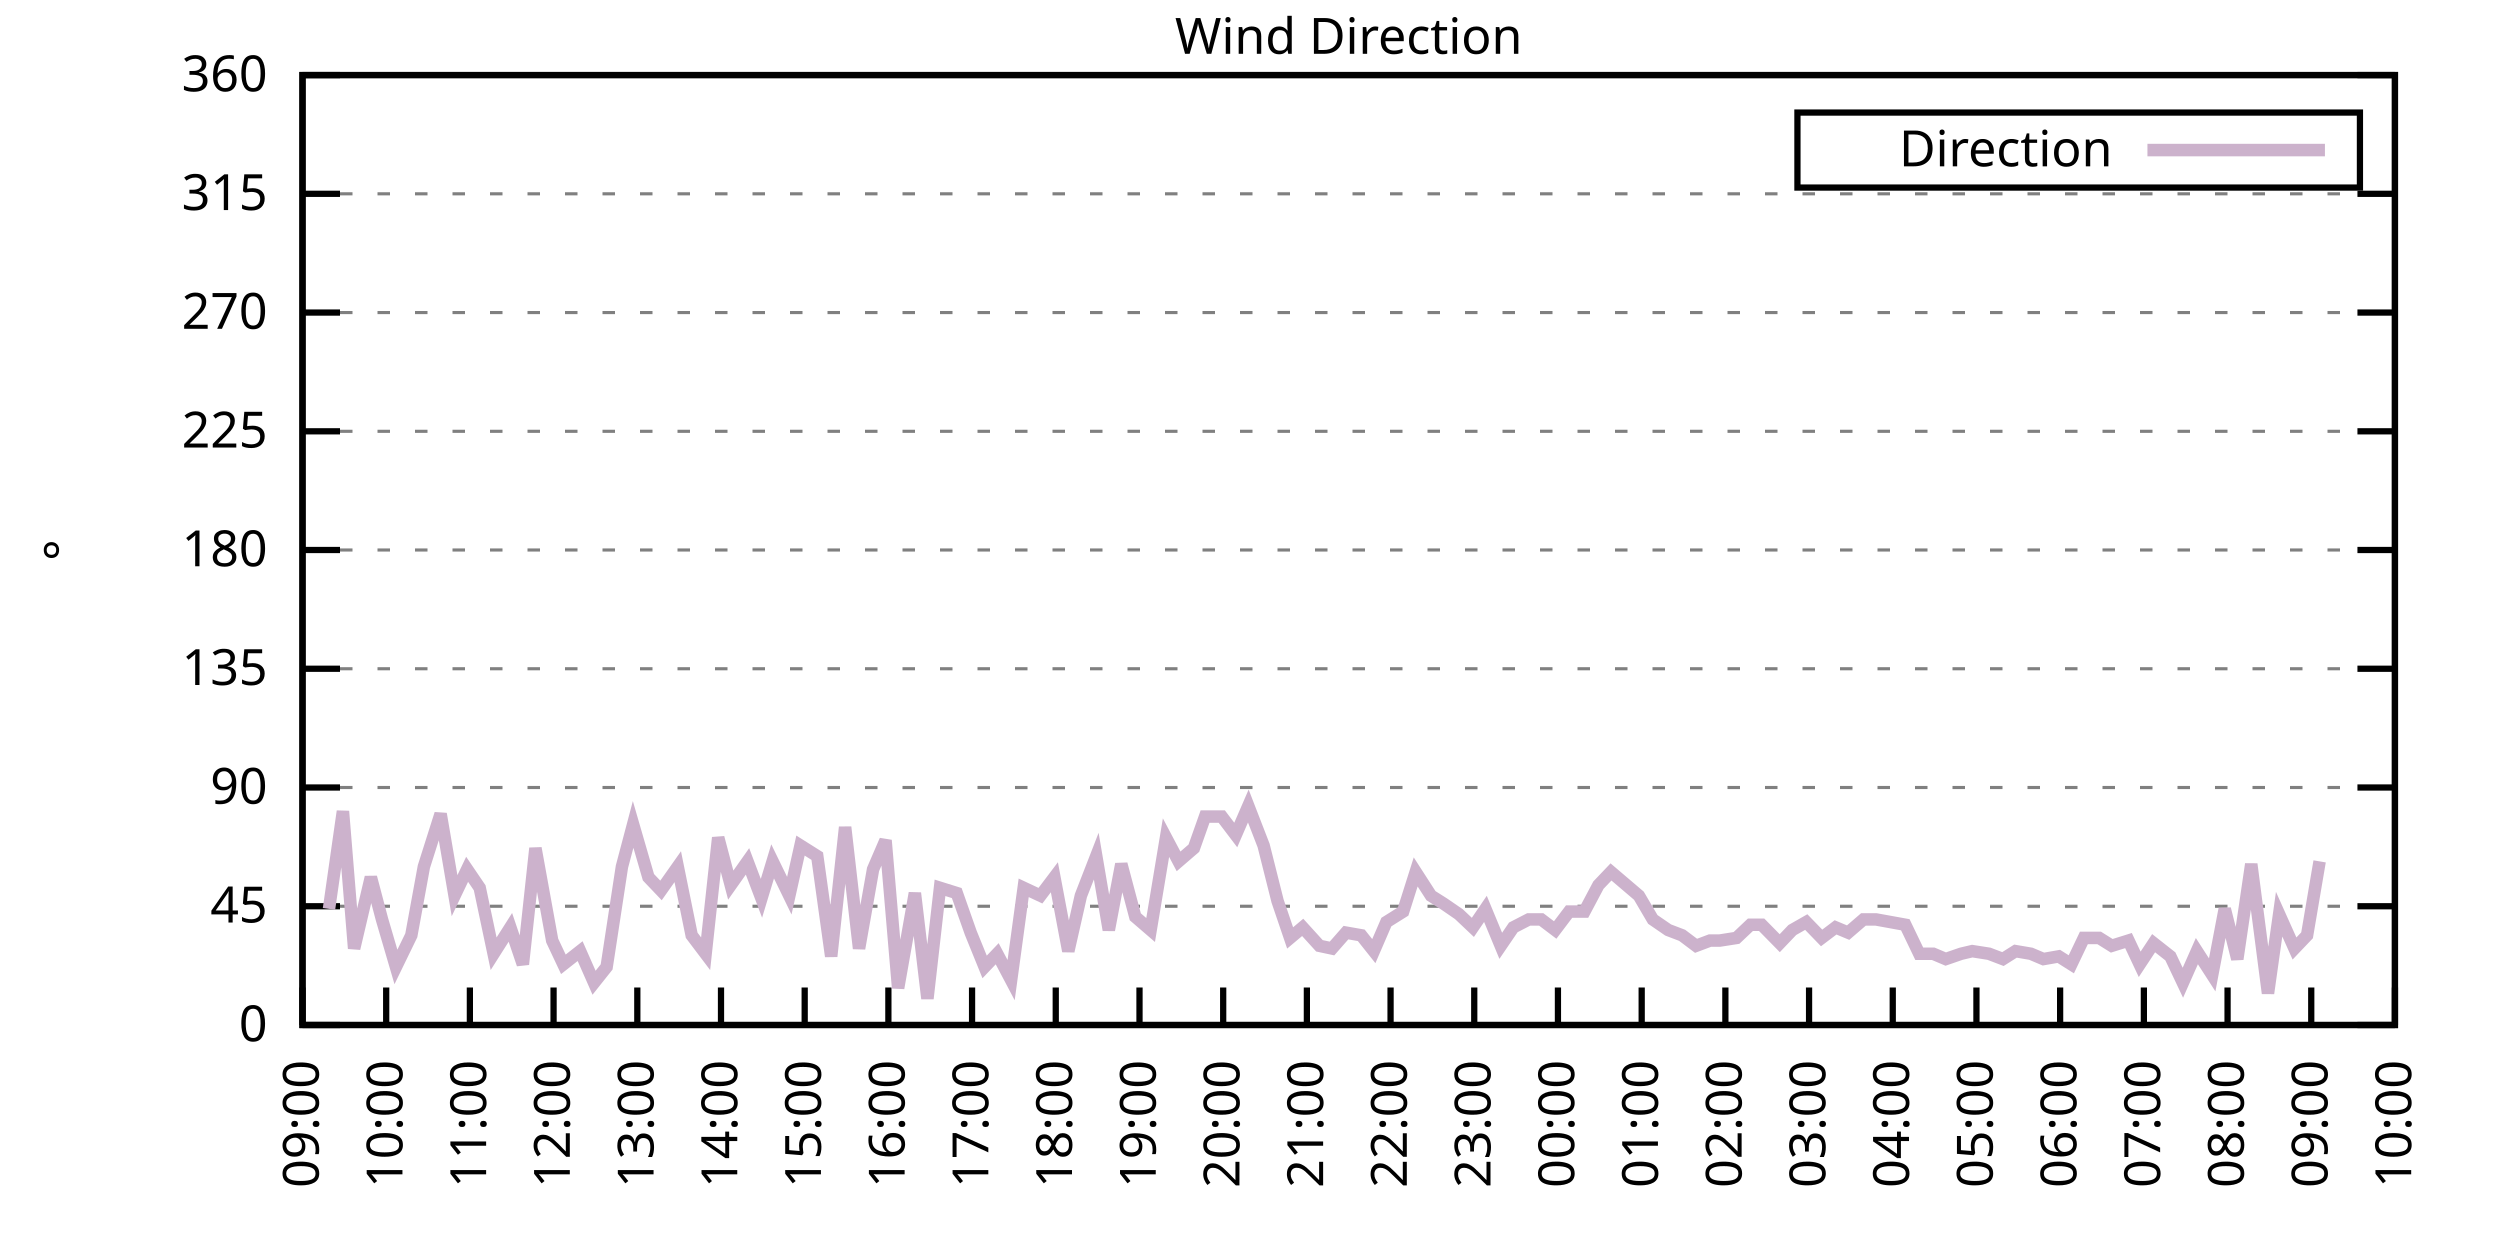
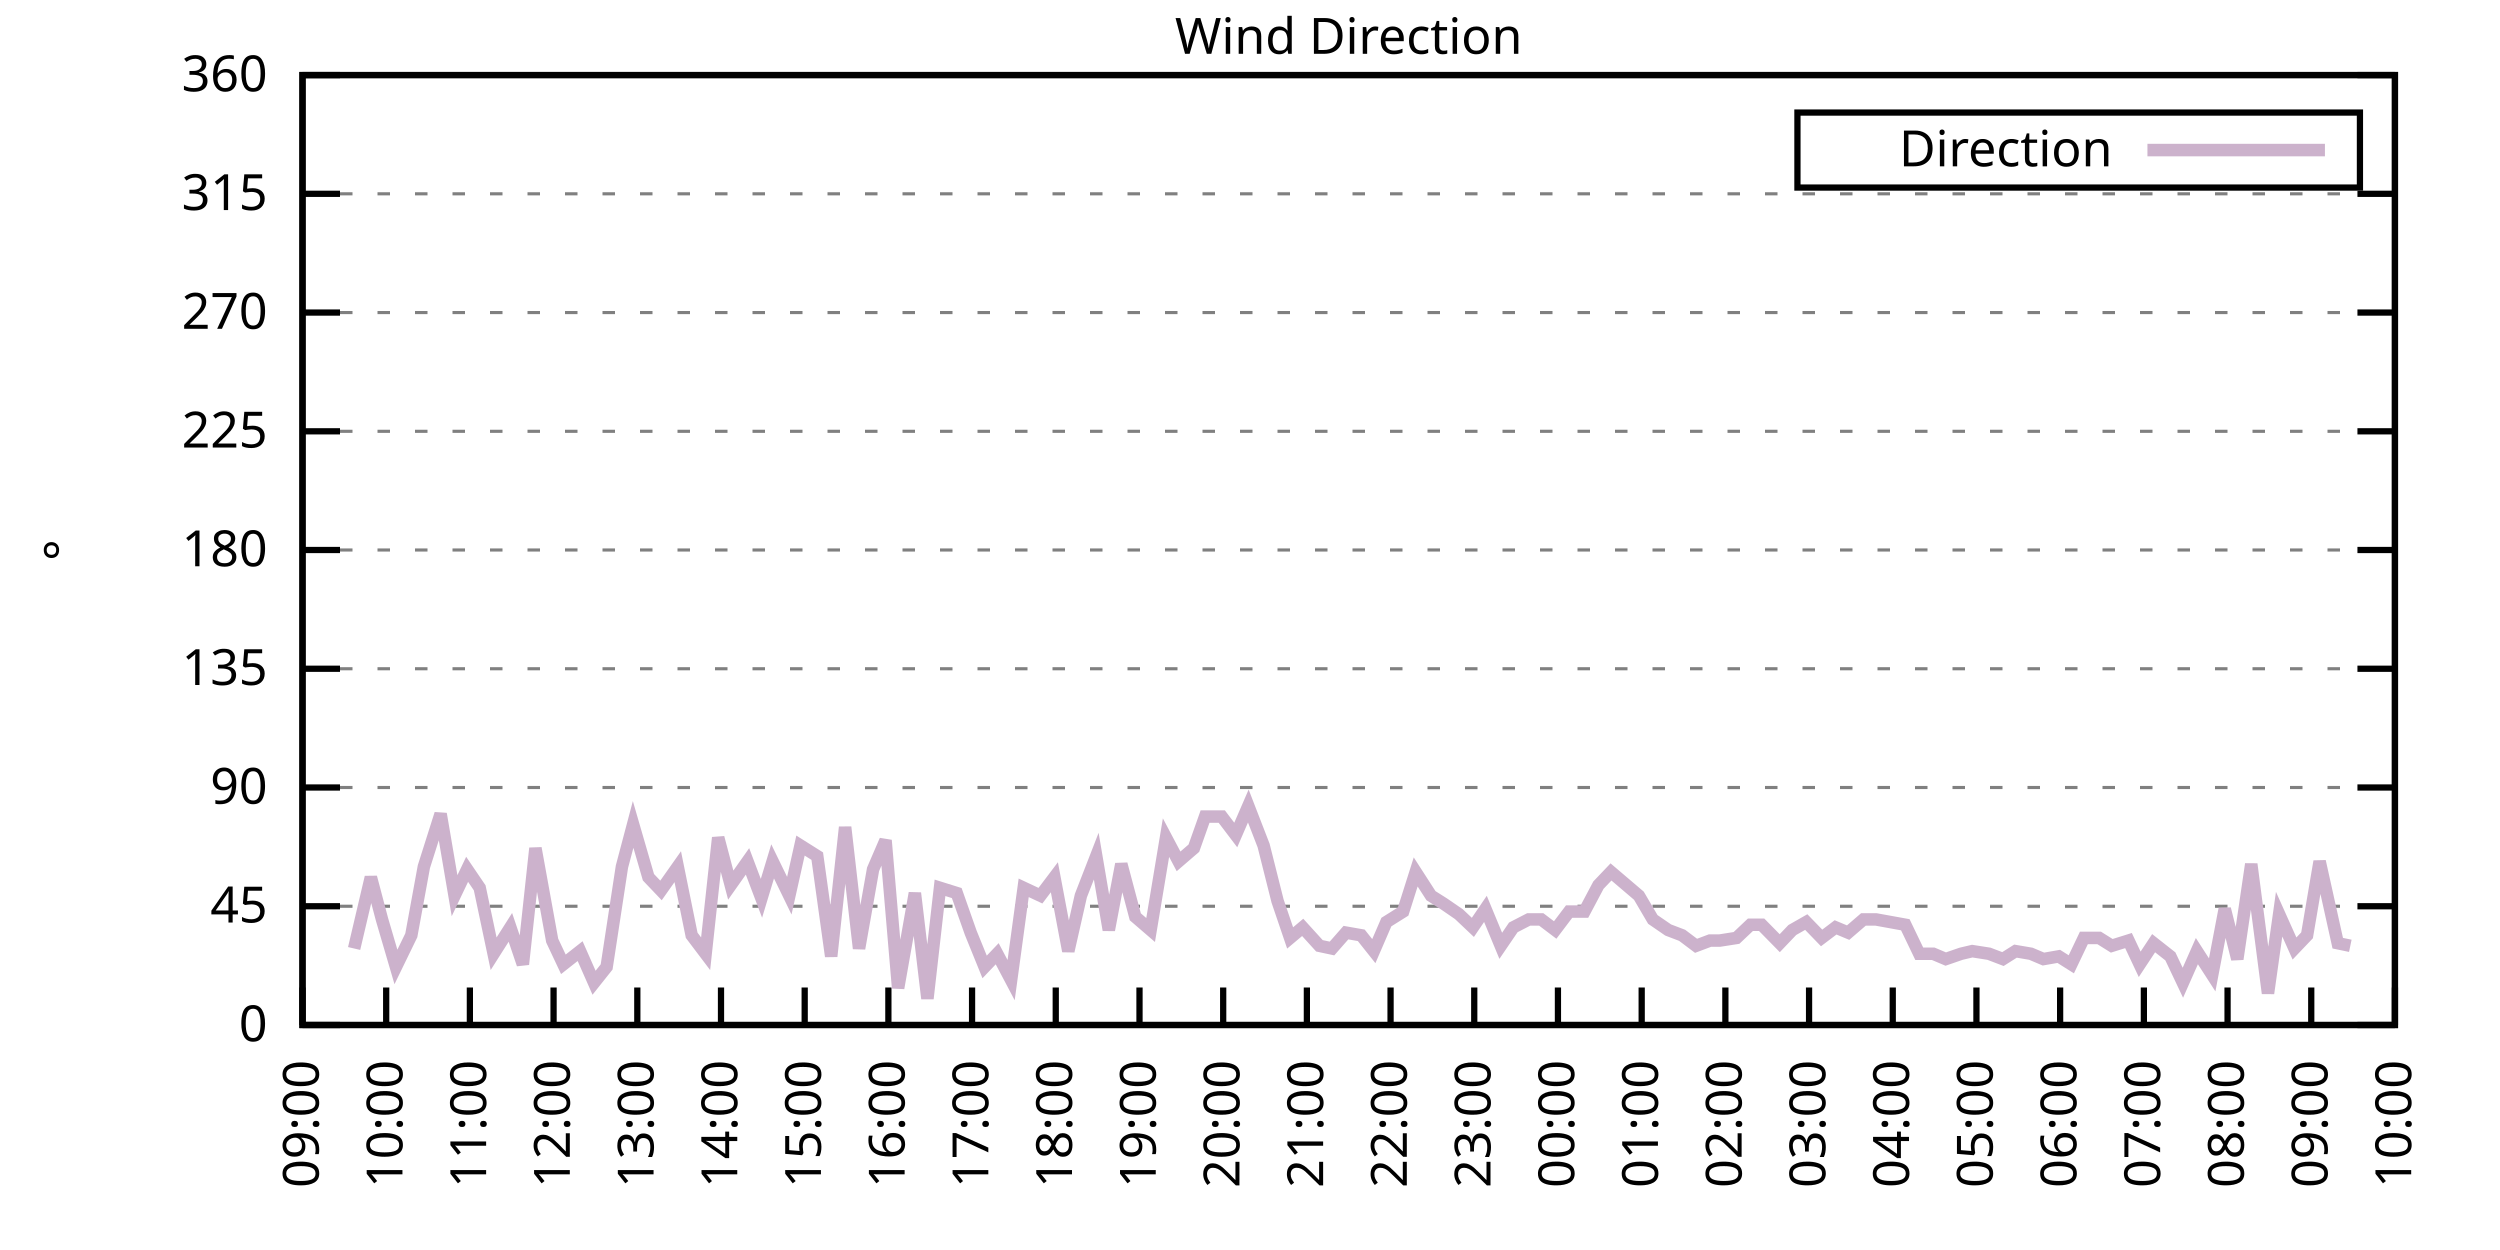
<svg xmlns="http://www.w3.org/2000/svg" xmlns:xlink="http://www.w3.org/1999/xlink" width="400" height="200" viewBox="0 0 400 200">
  <g id="gnuplot_canvas">
    <rect x="0" y="0" width="400" height="200" fill="none" />
    <defs>
      <circle id="gpDot" r="0.5" stroke-width="0.5" stroke="currentColor" />
      <path id="gpPt0" stroke-width="0.333" stroke="currentColor" d="M-1,0 h2 M0,-1 v2" />
      <path id="gpPt1" stroke-width="0.333" stroke="currentColor" d="M-1,-1 L1,1 M1,-1 L-1,1" />
      <path id="gpPt2" stroke-width="0.333" stroke="currentColor" d="M-1,0 L1,0 M0,-1 L0,1 M-1,-1 L1,1 M-1,1 L1,-1" />
      <rect id="gpPt3" stroke-width="0.333" stroke="currentColor" x="-1" y="-1" width="2" height="2" />
      <rect id="gpPt4" stroke-width="0.333" stroke="currentColor" fill="currentColor" x="-1" y="-1" width="2" height="2" />
      <circle id="gpPt5" stroke-width="0.333" stroke="currentColor" cx="0" cy="0" r="1" />
      <use xlink:href="#gpPt5" id="gpPt6" fill="currentColor" stroke="none" />
      <path id="gpPt7" stroke-width="0.333" stroke="currentColor" d="M0,-1.33 L-1.33,0.67 L1.33,0.67 z" />
      <use xlink:href="#gpPt7" id="gpPt8" fill="currentColor" stroke="none" />
      <use xlink:href="#gpPt7" id="gpPt9" stroke="currentColor" transform="rotate(180)" />
      <use xlink:href="#gpPt9" id="gpPt10" fill="currentColor" stroke="none" />
      <use xlink:href="#gpPt3" id="gpPt11" stroke="currentColor" transform="rotate(45)" />
      <use xlink:href="#gpPt11" id="gpPt12" fill="currentColor" stroke="none" />
      <path id="gpPt13" stroke-width="0.333" stroke="currentColor" d="M0,1.330 L1.265,0.411 L0.782,-1.067 L-0.782,-1.076 L-1.265,0.411 z" />
      <use xlink:href="#gpPt13" id="gpPt14" fill="currentColor" stroke="none" />
      <filter id="textbox" filterUnits="objectBoundingBox" x="0" y="0" height="1" width="1">
        <feFlood flood-color="white" flood-opacity="1" result="bgnd" />
        <feComposite in="SourceGraphic" in2="bgnd" operator="atop" />
      </filter>
      <filter id="greybox" filterUnits="objectBoundingBox" x="0" y="0" height="1" width="1">
        <feFlood flood-color="lightgrey" flood-opacity="1" result="grey" />
        <feComposite in="SourceGraphic" in2="grey" operator="atop" />
      </filter>
    </defs>
    <g fill="none" color="white" stroke="currentColor" stroke-width="1.00" stroke-linecap="butt" stroke-linejoin="miter">
</g>
    <g fill="none" color="black" stroke="currentColor" stroke-width="1.00" stroke-linecap="butt" stroke-linejoin="miter">
      <g stroke="none" shape-rendering="crispEdges">
        <polygon fill="rgb(255, 255, 255)" points="48.40,164.00 383.18,164.00 383.18,12.02 48.40,12.02 " />
      </g>
    </g>
    <g fill="none" color="black" stroke="currentColor" stroke-width="1.00" stroke-linecap="butt" stroke-linejoin="miter">
</g>
    <g fill="none" color="black" stroke="black" stroke-width="0.50" stroke-linecap="butt" stroke-linejoin="miter">
</g>
    <g fill="none" color="gray" stroke="currentColor" stroke-width="0.50" stroke-linecap="butt" stroke-linejoin="miter">
      <path stroke="gray" stroke-dasharray="2,4" class="gridline" d="M48.40,164.00 L383.19,164.00  " />
    </g>
    <g fill="none" color="gray" stroke="gray" stroke-width="1.00" stroke-linecap="butt" stroke-linejoin="miter">
</g>
    <g fill="none" color="black" stroke="currentColor" stroke-width="1.00" stroke-linecap="butt" stroke-linejoin="miter">
      <path stroke="black" d="M48.40,164.00 L54.40,164.00 M383.19,164.00 L377.19,164.00  " />
      <g transform="translate(42.80,166.60)" stroke="none" fill="black" font-family="Sans" font-size="8.00" text-anchor="end">
        <text>
          <tspan font-family="Sans"> 0</tspan>
        </text>
      </g>
    </g>
    <g fill="none" color="black" stroke="currentColor" stroke-width="1.00" stroke-linecap="butt" stroke-linejoin="miter">
</g>
    <g fill="none" color="black" stroke="black" stroke-width="0.50" stroke-linecap="butt" stroke-linejoin="miter">
</g>
    <g fill="none" color="gray" stroke="currentColor" stroke-width="0.50" stroke-linecap="butt" stroke-linejoin="miter">
      <path stroke="gray" stroke-dasharray="2,4" class="gridline" d="M48.40,145.00 L383.19,145.00  " />
    </g>
    <g fill="none" color="gray" stroke="gray" stroke-width="1.00" stroke-linecap="butt" stroke-linejoin="miter">
</g>
    <g fill="none" color="black" stroke="currentColor" stroke-width="1.00" stroke-linecap="butt" stroke-linejoin="miter">
      <path stroke="black" d="M48.40,145.00 L54.40,145.00 M383.19,145.00 L377.19,145.00  " />
      <g transform="translate(42.80,147.60)" stroke="none" fill="black" font-family="Sans" font-size="8.00" text-anchor="end">
        <text>
          <tspan font-family="Sans"> 45</tspan>
        </text>
      </g>
    </g>
    <g fill="none" color="black" stroke="currentColor" stroke-width="1.00" stroke-linecap="butt" stroke-linejoin="miter">
</g>
    <g fill="none" color="black" stroke="black" stroke-width="0.50" stroke-linecap="butt" stroke-linejoin="miter">
</g>
    <g fill="none" color="gray" stroke="currentColor" stroke-width="0.50" stroke-linecap="butt" stroke-linejoin="miter">
      <path stroke="gray" stroke-dasharray="2,4" class="gridline" d="M48.40,126.00 L383.19,126.00  " />
    </g>
    <g fill="none" color="gray" stroke="gray" stroke-width="1.00" stroke-linecap="butt" stroke-linejoin="miter">
</g>
    <g fill="none" color="black" stroke="currentColor" stroke-width="1.00" stroke-linecap="butt" stroke-linejoin="miter">
      <path stroke="black" d="M48.40,126.00 L54.40,126.00 M383.19,126.00 L377.19,126.00  " />
      <g transform="translate(42.80,128.60)" stroke="none" fill="black" font-family="Sans" font-size="8.00" text-anchor="end">
        <text>
          <tspan font-family="Sans"> 90</tspan>
        </text>
      </g>
    </g>
    <g fill="none" color="black" stroke="currentColor" stroke-width="1.00" stroke-linecap="butt" stroke-linejoin="miter">
</g>
    <g fill="none" color="black" stroke="black" stroke-width="0.50" stroke-linecap="butt" stroke-linejoin="miter">
</g>
    <g fill="none" color="gray" stroke="currentColor" stroke-width="0.50" stroke-linecap="butt" stroke-linejoin="miter">
      <path stroke="gray" stroke-dasharray="2,4" class="gridline" d="M48.40,107.00 L383.19,107.00  " />
    </g>
    <g fill="none" color="gray" stroke="gray" stroke-width="1.00" stroke-linecap="butt" stroke-linejoin="miter">
</g>
    <g fill="none" color="black" stroke="currentColor" stroke-width="1.00" stroke-linecap="butt" stroke-linejoin="miter">
      <path stroke="black" d="M48.40,107.00 L54.40,107.00 M383.19,107.00 L377.19,107.00  " />
      <g transform="translate(42.80,109.60)" stroke="none" fill="black" font-family="Sans" font-size="8.00" text-anchor="end">
        <text>
          <tspan font-family="Sans"> 135</tspan>
        </text>
      </g>
    </g>
    <g fill="none" color="black" stroke="currentColor" stroke-width="1.00" stroke-linecap="butt" stroke-linejoin="miter">
</g>
    <g fill="none" color="black" stroke="black" stroke-width="0.50" stroke-linecap="butt" stroke-linejoin="miter">
</g>
    <g fill="none" color="gray" stroke="currentColor" stroke-width="0.50" stroke-linecap="butt" stroke-linejoin="miter">
      <path stroke="gray" stroke-dasharray="2,4" class="gridline" d="M48.40,88.00 L383.19,88.00  " />
    </g>
    <g fill="none" color="gray" stroke="gray" stroke-width="1.00" stroke-linecap="butt" stroke-linejoin="miter">
</g>
    <g fill="none" color="black" stroke="currentColor" stroke-width="1.00" stroke-linecap="butt" stroke-linejoin="miter">
      <path stroke="black" d="M48.40,88.00 L54.40,88.00 M383.19,88.00 L377.19,88.00  " />
      <g transform="translate(42.80,90.60)" stroke="none" fill="black" font-family="Sans" font-size="8.00" text-anchor="end">
        <text>
          <tspan font-family="Sans"> 180</tspan>
        </text>
      </g>
    </g>
    <g fill="none" color="black" stroke="currentColor" stroke-width="1.00" stroke-linecap="butt" stroke-linejoin="miter">
</g>
    <g fill="none" color="black" stroke="black" stroke-width="0.50" stroke-linecap="butt" stroke-linejoin="miter">
</g>
    <g fill="none" color="gray" stroke="currentColor" stroke-width="0.50" stroke-linecap="butt" stroke-linejoin="miter">
      <path stroke="gray" stroke-dasharray="2,4" class="gridline" d="M48.40,69.01 L383.19,69.01  " />
    </g>
    <g fill="none" color="gray" stroke="gray" stroke-width="1.00" stroke-linecap="butt" stroke-linejoin="miter">
</g>
    <g fill="none" color="black" stroke="currentColor" stroke-width="1.00" stroke-linecap="butt" stroke-linejoin="miter">
      <path stroke="black" d="M48.40,69.01 L54.40,69.01 M383.19,69.01 L377.19,69.01  " />
      <g transform="translate(42.80,71.61)" stroke="none" fill="black" font-family="Sans" font-size="8.00" text-anchor="end">
        <text>
          <tspan font-family="Sans"> 225</tspan>
        </text>
      </g>
    </g>
    <g fill="none" color="black" stroke="currentColor" stroke-width="1.00" stroke-linecap="butt" stroke-linejoin="miter">
</g>
    <g fill="none" color="black" stroke="black" stroke-width="0.50" stroke-linecap="butt" stroke-linejoin="miter">
</g>
    <g fill="none" color="gray" stroke="currentColor" stroke-width="0.50" stroke-linecap="butt" stroke-linejoin="miter">
      <path stroke="gray" stroke-dasharray="2,4" class="gridline" d="M48.40,50.01 L383.19,50.01  " />
    </g>
    <g fill="none" color="gray" stroke="gray" stroke-width="1.00" stroke-linecap="butt" stroke-linejoin="miter">
</g>
    <g fill="none" color="black" stroke="currentColor" stroke-width="1.00" stroke-linecap="butt" stroke-linejoin="miter">
      <path stroke="black" d="M48.40,50.01 L54.40,50.01 M383.19,50.01 L377.19,50.01  " />
      <g transform="translate(42.80,52.61)" stroke="none" fill="black" font-family="Sans" font-size="8.00" text-anchor="end">
        <text>
          <tspan font-family="Sans"> 270</tspan>
        </text>
      </g>
    </g>
    <g fill="none" color="black" stroke="currentColor" stroke-width="1.00" stroke-linecap="butt" stroke-linejoin="miter">
</g>
    <g fill="none" color="black" stroke="black" stroke-width="0.50" stroke-linecap="butt" stroke-linejoin="miter">
</g>
    <g fill="none" color="gray" stroke="currentColor" stroke-width="0.50" stroke-linecap="butt" stroke-linejoin="miter">
      <path stroke="gray" stroke-dasharray="2,4" class="gridline" d="M48.40,31.01 L383.19,31.01  " />
    </g>
    <g fill="none" color="gray" stroke="gray" stroke-width="1.00" stroke-linecap="butt" stroke-linejoin="miter">
</g>
    <g fill="none" color="black" stroke="currentColor" stroke-width="1.00" stroke-linecap="butt" stroke-linejoin="miter">
      <path stroke="black" d="M48.40,31.01 L54.40,31.01 M383.19,31.01 L377.19,31.01  " />
      <g transform="translate(42.80,33.61)" stroke="none" fill="black" font-family="Sans" font-size="8.00" text-anchor="end">
        <text>
          <tspan font-family="Sans"> 315</tspan>
        </text>
      </g>
    </g>
    <g fill="none" color="black" stroke="currentColor" stroke-width="1.00" stroke-linecap="butt" stroke-linejoin="miter">
</g>
    <g fill="none" color="black" stroke="black" stroke-width="0.50" stroke-linecap="butt" stroke-linejoin="miter">
</g>
    <g fill="none" color="gray" stroke="currentColor" stroke-width="0.50" stroke-linecap="butt" stroke-linejoin="miter">
      <path stroke="gray" stroke-dasharray="2,4" class="gridline" d="M48.40,12.01 L383.19,12.01  " />
    </g>
    <g fill="none" color="gray" stroke="gray" stroke-width="1.00" stroke-linecap="butt" stroke-linejoin="miter">
</g>
    <g fill="none" color="black" stroke="currentColor" stroke-width="1.00" stroke-linecap="butt" stroke-linejoin="miter">
      <path stroke="black" d="M48.40,12.01 L54.40,12.01 M383.19,12.01 L377.19,12.01  " />
      <g transform="translate(42.80,14.61)" stroke="none" fill="black" font-family="Sans" font-size="8.00" text-anchor="end">
        <text>
          <tspan font-family="Sans"> 360</tspan>
        </text>
      </g>
    </g>
    <g fill="none" color="black" stroke="currentColor" stroke-width="1.00" stroke-linecap="butt" stroke-linejoin="miter">
      <path stroke="black" d="M48.40,164.00 L48.40,158.00  " />
      <g transform="translate(51.00,169.60) rotate(270.00)" stroke="none" fill="black" font-family="Sans" font-size="8.00" text-anchor="end">
        <text>
          <tspan font-family="Sans">09:00</tspan>
        </text>
      </g>
    </g>
    <g fill="none" color="black" stroke="currentColor" stroke-width="1.00" stroke-linecap="butt" stroke-linejoin="miter">
      <path stroke="black" d="M61.79,164.00 L61.79,158.00  " />
      <g transform="translate(64.39,169.60) rotate(270.00)" stroke="none" fill="black" font-family="Sans" font-size="8.00" text-anchor="end">
        <text>
          <tspan font-family="Sans">10:00</tspan>
        </text>
      </g>
    </g>
    <g fill="none" color="black" stroke="currentColor" stroke-width="1.00" stroke-linecap="butt" stroke-linejoin="miter">
      <path stroke="black" d="M75.18,164.00 L75.18,158.00  " />
      <g transform="translate(77.78,169.60) rotate(270.00)" stroke="none" fill="black" font-family="Sans" font-size="8.00" text-anchor="end">
        <text>
          <tspan font-family="Sans">11:00</tspan>
        </text>
      </g>
    </g>
    <g fill="none" color="black" stroke="currentColor" stroke-width="1.00" stroke-linecap="butt" stroke-linejoin="miter">
      <path stroke="black" d="M88.57,164.00 L88.57,158.00  " />
      <g transform="translate(91.17,169.60) rotate(270.00)" stroke="none" fill="black" font-family="Sans" font-size="8.00" text-anchor="end">
        <text>
          <tspan font-family="Sans">12:00</tspan>
        </text>
      </g>
    </g>
    <g fill="none" color="black" stroke="currentColor" stroke-width="1.00" stroke-linecap="butt" stroke-linejoin="miter">
      <path stroke="black" d="M101.97,164.00 L101.97,158.00  " />
      <g transform="translate(104.57,169.60) rotate(270.00)" stroke="none" fill="black" font-family="Sans" font-size="8.00" text-anchor="end">
        <text>
          <tspan font-family="Sans">13:00</tspan>
        </text>
      </g>
    </g>
    <g fill="none" color="black" stroke="currentColor" stroke-width="1.00" stroke-linecap="butt" stroke-linejoin="miter">
      <path stroke="black" d="M115.36,164.00 L115.36,158.00  " />
      <g transform="translate(117.96,169.60) rotate(270.00)" stroke="none" fill="black" font-family="Sans" font-size="8.00" text-anchor="end">
        <text>
          <tspan font-family="Sans">14:00</tspan>
        </text>
      </g>
    </g>
    <g fill="none" color="black" stroke="currentColor" stroke-width="1.00" stroke-linecap="butt" stroke-linejoin="miter">
      <path stroke="black" d="M128.75,164.00 L128.75,158.00  " />
      <g transform="translate(131.35,169.60) rotate(270.00)" stroke="none" fill="black" font-family="Sans" font-size="8.00" text-anchor="end">
        <text>
          <tspan font-family="Sans">15:00</tspan>
        </text>
      </g>
    </g>
    <g fill="none" color="black" stroke="currentColor" stroke-width="1.00" stroke-linecap="butt" stroke-linejoin="miter">
      <path stroke="black" d="M142.14,164.00 L142.14,158.00  " />
      <g transform="translate(144.74,169.60) rotate(270.00)" stroke="none" fill="black" font-family="Sans" font-size="8.00" text-anchor="end">
        <text>
          <tspan font-family="Sans">16:00</tspan>
        </text>
      </g>
    </g>
    <g fill="none" color="black" stroke="currentColor" stroke-width="1.00" stroke-linecap="butt" stroke-linejoin="miter">
      <path stroke="black" d="M155.53,164.00 L155.53,158.00  " />
      <g transform="translate(158.13,169.60) rotate(270.00)" stroke="none" fill="black" font-family="Sans" font-size="8.00" text-anchor="end">
        <text>
          <tspan font-family="Sans">17:00</tspan>
        </text>
      </g>
    </g>
    <g fill="none" color="black" stroke="currentColor" stroke-width="1.00" stroke-linecap="butt" stroke-linejoin="miter">
      <path stroke="black" d="M168.92,164.00 L168.92,158.00  " />
      <g transform="translate(171.52,169.60) rotate(270.00)" stroke="none" fill="black" font-family="Sans" font-size="8.00" text-anchor="end">
        <text>
          <tspan font-family="Sans">18:00</tspan>
        </text>
      </g>
    </g>
    <g fill="none" color="black" stroke="currentColor" stroke-width="1.00" stroke-linecap="butt" stroke-linejoin="miter">
      <path stroke="black" d="M182.32,164.00 L182.32,158.00  " />
      <g transform="translate(184.92,169.60) rotate(270.00)" stroke="none" fill="black" font-family="Sans" font-size="8.00" text-anchor="end">
        <text>
          <tspan font-family="Sans">19:00</tspan>
        </text>
      </g>
    </g>
    <g fill="none" color="black" stroke="currentColor" stroke-width="1.00" stroke-linecap="butt" stroke-linejoin="miter">
      <path stroke="black" d="M195.71,164.00 L195.71,158.00  " />
      <g transform="translate(198.31,169.60) rotate(270.00)" stroke="none" fill="black" font-family="Sans" font-size="8.00" text-anchor="end">
        <text>
          <tspan font-family="Sans">20:00</tspan>
        </text>
      </g>
    </g>
    <g fill="none" color="black" stroke="currentColor" stroke-width="1.00" stroke-linecap="butt" stroke-linejoin="miter">
      <path stroke="black" d="M209.10,164.00 L209.10,158.00  " />
      <g transform="translate(211.70,169.60) rotate(270.00)" stroke="none" fill="black" font-family="Sans" font-size="8.00" text-anchor="end">
        <text>
          <tspan font-family="Sans">21:00</tspan>
        </text>
      </g>
    </g>
    <g fill="none" color="black" stroke="currentColor" stroke-width="1.00" stroke-linecap="butt" stroke-linejoin="miter">
      <path stroke="black" d="M222.49,164.00 L222.49,158.00  " />
      <g transform="translate(225.09,169.60) rotate(270.00)" stroke="none" fill="black" font-family="Sans" font-size="8.00" text-anchor="end">
        <text>
          <tspan font-family="Sans">22:00</tspan>
        </text>
      </g>
    </g>
    <g fill="none" color="black" stroke="currentColor" stroke-width="1.00" stroke-linecap="butt" stroke-linejoin="miter">
      <path stroke="black" d="M235.88,164.00 L235.88,158.00  " />
      <g transform="translate(238.48,169.60) rotate(270.00)" stroke="none" fill="black" font-family="Sans" font-size="8.00" text-anchor="end">
        <text>
          <tspan font-family="Sans">23:00</tspan>
        </text>
      </g>
    </g>
    <g fill="none" color="black" stroke="currentColor" stroke-width="1.00" stroke-linecap="butt" stroke-linejoin="miter">
      <path stroke="black" d="M249.27,164.00 L249.27,158.00  " />
      <g transform="translate(251.87,169.60) rotate(270.00)" stroke="none" fill="black" font-family="Sans" font-size="8.00" text-anchor="end">
        <text>
          <tspan font-family="Sans">00:00</tspan>
        </text>
      </g>
    </g>
    <g fill="none" color="black" stroke="currentColor" stroke-width="1.00" stroke-linecap="butt" stroke-linejoin="miter">
      <path stroke="black" d="M262.67,164.00 L262.67,158.00  " />
      <g transform="translate(265.27,169.60) rotate(270.00)" stroke="none" fill="black" font-family="Sans" font-size="8.00" text-anchor="end">
        <text>
          <tspan font-family="Sans">01:00</tspan>
        </text>
      </g>
    </g>
    <g fill="none" color="black" stroke="currentColor" stroke-width="1.00" stroke-linecap="butt" stroke-linejoin="miter">
      <path stroke="black" d="M276.06,164.00 L276.06,158.00  " />
      <g transform="translate(278.66,169.60) rotate(270.00)" stroke="none" fill="black" font-family="Sans" font-size="8.00" text-anchor="end">
        <text>
          <tspan font-family="Sans">02:00</tspan>
        </text>
      </g>
    </g>
    <g fill="none" color="black" stroke="currentColor" stroke-width="1.00" stroke-linecap="butt" stroke-linejoin="miter">
      <path stroke="black" d="M289.45,164.00 L289.45,158.00  " />
      <g transform="translate(292.05,169.60) rotate(270.00)" stroke="none" fill="black" font-family="Sans" font-size="8.00" text-anchor="end">
        <text>
          <tspan font-family="Sans">03:00</tspan>
        </text>
      </g>
    </g>
    <g fill="none" color="black" stroke="currentColor" stroke-width="1.00" stroke-linecap="butt" stroke-linejoin="miter">
      <path stroke="black" d="M302.84,164.00 L302.84,158.00  " />
      <g transform="translate(305.44,169.60) rotate(270.00)" stroke="none" fill="black" font-family="Sans" font-size="8.00" text-anchor="end">
        <text>
          <tspan font-family="Sans">04:00</tspan>
        </text>
      </g>
    </g>
    <g fill="none" color="black" stroke="currentColor" stroke-width="1.00" stroke-linecap="butt" stroke-linejoin="miter">
      <path stroke="black" d="M316.23,164.00 L316.23,158.00  " />
      <g transform="translate(318.83,169.60) rotate(270.00)" stroke="none" fill="black" font-family="Sans" font-size="8.00" text-anchor="end">
        <text>
          <tspan font-family="Sans">05:00</tspan>
        </text>
      </g>
    </g>
    <g fill="none" color="black" stroke="currentColor" stroke-width="1.00" stroke-linecap="butt" stroke-linejoin="miter">
      <path stroke="black" d="M329.62,164.00 L329.62,158.00  " />
      <g transform="translate(332.22,169.60) rotate(270.00)" stroke="none" fill="black" font-family="Sans" font-size="8.00" text-anchor="end">
        <text>
          <tspan font-family="Sans">06:00</tspan>
        </text>
      </g>
    </g>
    <g fill="none" color="black" stroke="currentColor" stroke-width="1.00" stroke-linecap="butt" stroke-linejoin="miter">
      <path stroke="black" d="M343.02,164.00 L343.02,158.00  " />
      <g transform="translate(345.62,169.60) rotate(270.00)" stroke="none" fill="black" font-family="Sans" font-size="8.00" text-anchor="end">
        <text>
          <tspan font-family="Sans">07:00</tspan>
        </text>
      </g>
    </g>
    <g fill="none" color="black" stroke="currentColor" stroke-width="1.00" stroke-linecap="butt" stroke-linejoin="miter">
      <path stroke="black" d="M356.41,164.00 L356.41,158.00  " />
      <g transform="translate(359.01,169.60) rotate(270.00)" stroke="none" fill="black" font-family="Sans" font-size="8.00" text-anchor="end">
        <text>
          <tspan font-family="Sans">08:00</tspan>
        </text>
      </g>
    </g>
    <g fill="none" color="black" stroke="currentColor" stroke-width="1.00" stroke-linecap="butt" stroke-linejoin="miter">
      <path stroke="black" d="M369.80,164.00 L369.80,158.00  " />
      <g transform="translate(372.40,169.60) rotate(270.00)" stroke="none" fill="black" font-family="Sans" font-size="8.00" text-anchor="end">
        <text>
          <tspan font-family="Sans">09:00</tspan>
        </text>
      </g>
    </g>
    <g fill="none" color="black" stroke="currentColor" stroke-width="1.00" stroke-linecap="butt" stroke-linejoin="miter">
      <path stroke="black" d="M383.19,164.00 L383.19,158.00  " />
      <g transform="translate(385.79,169.60) rotate(270.00)" stroke="none" fill="black" font-family="Sans" font-size="8.00" text-anchor="end">
        <text>
          <tspan font-family="Sans">10:00</tspan>
        </text>
      </g>
    </g>
    <g fill="none" color="black" stroke="currentColor" stroke-width="1.00" stroke-linecap="butt" stroke-linejoin="miter">
</g>
    <g fill="none" color="black" stroke="currentColor" stroke-width="1.00" stroke-linecap="butt" stroke-linejoin="miter">
      <path stroke="black" d="M48.40,12.01 L48.40,164.00 L383.19,164.00 L383.19,12.01 L48.40,12.01 Z  " />
    </g>
    <g fill="none" color="black" stroke="currentColor" stroke-width="1.00" stroke-linecap="butt" stroke-linejoin="miter">
</g>
    <g fill="none" color="black" stroke="currentColor" stroke-width="1.00" stroke-linecap="butt" stroke-linejoin="miter">
      <path stroke="black" d="M287.59,30.01 L287.59,18.01 L377.59,18.01 L377.59,30.01 L287.59,30.01 Z  " />
    </g>
    <g id="Wind_direction_plot_1">
      <g fill="none" color="white" stroke="black" stroke-width="2.00" stroke-linecap="butt" stroke-linejoin="miter">
</g>
      <g fill="none" color="black" stroke="currentColor" stroke-width="2.00" stroke-linecap="butt" stroke-linejoin="miter">
        <g transform="translate(337.99,26.61)" stroke="none" fill="black" font-family="Sans" font-size="8.00" text-anchor="end">
          <text>
            <tspan font-family="Sans">Direction</tspan>
          </text>
        </g>
      </g>
      <g fill="none" color="black" stroke="currentColor" stroke-width="2.00" stroke-linecap="butt" stroke-linejoin="miter">
-         <path stroke="rgb(204, 178, 204)" d="M343.59,24.01 L371.99,24.01 M52.64,145.42 L54.87,129.80 L56.66,151.76 L59.34,140.36 L61.12,147.11 L63.35,154.71   L65.81,149.65 L67.82,138.67 L70.50,130.22 L72.73,143.31 L74.74,139.09 L76.75,142.05 L78.98,152.60 L81.66,148.38   L83.66,154.29 L85.67,135.71 L88.35,150.49 L90.14,154.29 L92.82,152.18 L95.05,157.24 L97.06,154.71 L99.51,138.67   L101.30,131.91 L103.75,140.36 L105.76,142.47 L108.44,138.67 L110.67,149.65 L112.90,152.60 L114.91,134.02 L116.92,141.62   L119.60,137.82 L121.83,143.73 L123.62,137.82 L126.29,143.31 L128.08,135.29 L130.76,136.98 L132.99,153.02 L135.22,132.34   L137.45,151.76 L139.69,139.09 L141.69,134.45 L143.70,158.09 L146.38,142.89 L148.39,159.78 L150.40,142.05 L153.08,142.89   L155.31,149.22 L157.54,154.71 L159.55,152.60 L161.78,156.82 L163.79,142.05 L166.47,143.31 L168.70,140.36 L170.93,152.18   L172.94,143.31 L175.40,136.98 L177.41,148.80 L179.41,138.25 L181.65,146.69 L184.10,148.80 L186.56,134.02 L188.57,137.82   L191.02,135.71 L192.81,130.65 L195.48,130.65 L197.72,133.60 L199.73,128.96 L202.18,135.29 L204.41,144.16 L206.42,150.07   L208.43,148.38 L211.11,151.33 L213.12,151.76 L215.35,149.22 L217.80,149.65 L219.81,152.18 L221.82,147.53 L224.50,145.85   L226.51,139.51 L228.96,143.31 L230.97,144.58 L233.43,146.27 L235.66,148.38 L237.67,145.42 L240.12,151.33 L242.13,148.38   L244.59,147.11 L246.60,147.11 L248.83,148.80 L251.06,145.85 L253.51,145.85 L255.75,141.62 L257.76,139.51 L262.22,143.31   L264.45,147.11 L266.91,148.80 L269.14,149.65 L271.37,151.33 L273.60,150.49 L275.16,150.49 L277.84,150.07 L280.07,147.96   L281.86,147.96 L284.76,150.91 L286.77,148.80 L289.00,147.53 L291.46,150.07 L293.69,148.38 L295.70,149.22 L298.15,147.11   L300.16,147.11 L304.85,147.96 L307.08,152.60 L309.31,152.60 L311.32,153.45 L313.78,152.60 L315.56,152.18 L318.24,152.60   L320.47,153.45 L322.48,152.18 L324.94,152.60 L326.95,153.45 L329.40,153.02 L331.41,154.29 L333.42,150.07 L335.87,150.07   L337.88,151.33 L340.56,150.49 L342.35,154.29 L344.58,150.91 L347.26,153.02 L349.26,157.24 L351.50,152.18 L353.95,155.98   L355.96,145.42 L357.97,153.45 L360.20,138.25 L362.88,158.93 L364.66,146.27 L367.12,151.76 L369.13,149.65 L371.14,137.82    " />
+         <path stroke="rgb(204, 178, 204)" d="M343.59,24.01 L371.99,24.01 M56.66,151.76 L59.34,140.36 L61.12,147.11 L63.35,154.71 L65.81,149.65 L67.82,138.67   L70.50,130.22 L72.73,143.31 L74.74,139.09 L76.75,142.05 L78.98,152.60 L81.66,148.38 L83.66,154.29 L85.67,135.71   L88.35,150.49 L90.14,154.29 L92.82,152.18 L95.05,157.24 L97.06,154.71 L99.51,138.67 L101.30,131.91 L103.75,140.36   L105.76,142.47 L108.44,138.67 L110.67,149.65 L112.90,152.60 L114.91,134.02 L116.92,141.62 L119.60,137.82 L121.83,143.73   L123.62,137.82 L126.29,143.31 L128.08,135.29 L130.76,136.98 L132.99,153.02 L135.22,132.34 L137.45,151.76 L139.69,139.09   L141.69,134.45 L143.70,158.09 L146.38,142.89 L148.39,159.78 L150.40,142.05 L153.08,142.89 L155.31,149.22 L157.54,154.71   L159.55,152.60 L161.78,156.82 L163.79,142.05 L166.47,143.31 L168.70,140.36 L170.93,152.18 L172.94,143.31 L175.40,136.98   L177.41,148.80 L179.41,138.25 L181.65,146.69 L184.10,148.80 L186.56,134.02 L188.57,137.82 L191.02,135.71 L192.81,130.65   L195.48,130.65 L197.72,133.60 L199.73,128.96 L202.18,135.29 L204.41,144.16 L206.42,150.07 L208.43,148.38 L211.11,151.33   L213.12,151.76 L215.35,149.22 L217.80,149.65 L219.81,152.18 L221.82,147.53 L224.50,145.85 L226.51,139.51 L228.96,143.31   L230.97,144.58 L233.43,146.27 L235.66,148.38 L237.67,145.42 L240.12,151.33 L242.13,148.38 L244.59,147.11 L246.60,147.11   L248.83,148.80 L251.06,145.85 L253.51,145.85 L255.75,141.62 L257.76,139.51 L262.22,143.31 L264.45,147.11 L266.91,148.80   L269.14,149.65 L271.37,151.33 L273.60,150.49 L275.16,150.49 L277.84,150.07 L280.07,147.96 L281.86,147.96 L284.76,150.91   L286.77,148.80 L289.00,147.53 L291.46,150.07 L293.69,148.38 L295.70,149.22 L298.15,147.11 L300.16,147.11 L304.85,147.96   L307.08,152.60 L309.31,152.60 L311.32,153.45 L313.78,152.60 L315.56,152.18 L318.24,152.60 L320.47,153.45 L322.48,152.18   L324.94,152.60 L326.95,153.45 L329.40,153.02 L331.41,154.29 L333.42,150.07 L335.87,150.07 L337.88,151.33 L340.56,150.49   L342.35,154.29 L344.58,150.91 L347.26,153.02 L349.26,157.24 L351.50,152.18 L353.95,155.98 L355.96,145.42 L357.97,153.45   L360.20,138.25 L362.88,158.93 L364.66,146.27 L367.12,151.76 L369.13,149.65 L371.14,137.82 L374.04,150.91 L376.05,151.33    " />
      </g>
    </g>
    <g fill="none" color="black" stroke="currentColor" stroke-width="2.00" stroke-linecap="butt" stroke-linejoin="miter">
</g>
    <g fill="none" color="black" stroke="black" stroke-width="1.00" stroke-linecap="butt" stroke-linejoin="miter">
</g>
    <g fill="none" color="black" stroke="currentColor" stroke-width="1.00" stroke-linecap="butt" stroke-linejoin="miter">
      <path stroke="black" d="M48.40,12.01 L48.40,164.00 L383.19,164.00 L383.19,12.01 L48.40,12.01 Z  " />
      <g transform="translate(12.80,88.01) rotate(270.00)" stroke="none" fill="black" font-family="Sans" font-size="8.00" text-anchor="middle">
        <text>
          <tspan font-family="Sans">°</tspan>
        </text>
      </g>
    </g>
    <g fill="none" color="black" stroke="currentColor" stroke-width="1.00" stroke-linecap="butt" stroke-linejoin="miter">
</g>
    <g fill="none" color="black" stroke="currentColor" stroke-width="1.00" stroke-linecap="butt" stroke-linejoin="miter">
      <g transform="translate(215.79,8.61)" stroke="none" fill="black" font-family="Sans" font-size="8.00" text-anchor="middle">
        <text>
          <tspan font-family="Sans">Wind Direction</tspan>
        </text>
      </g>
    </g>
    <g fill="none" color="black" stroke="currentColor" stroke-width="1.00" stroke-linecap="butt" stroke-linejoin="miter">
</g>
  </g>
</svg>
